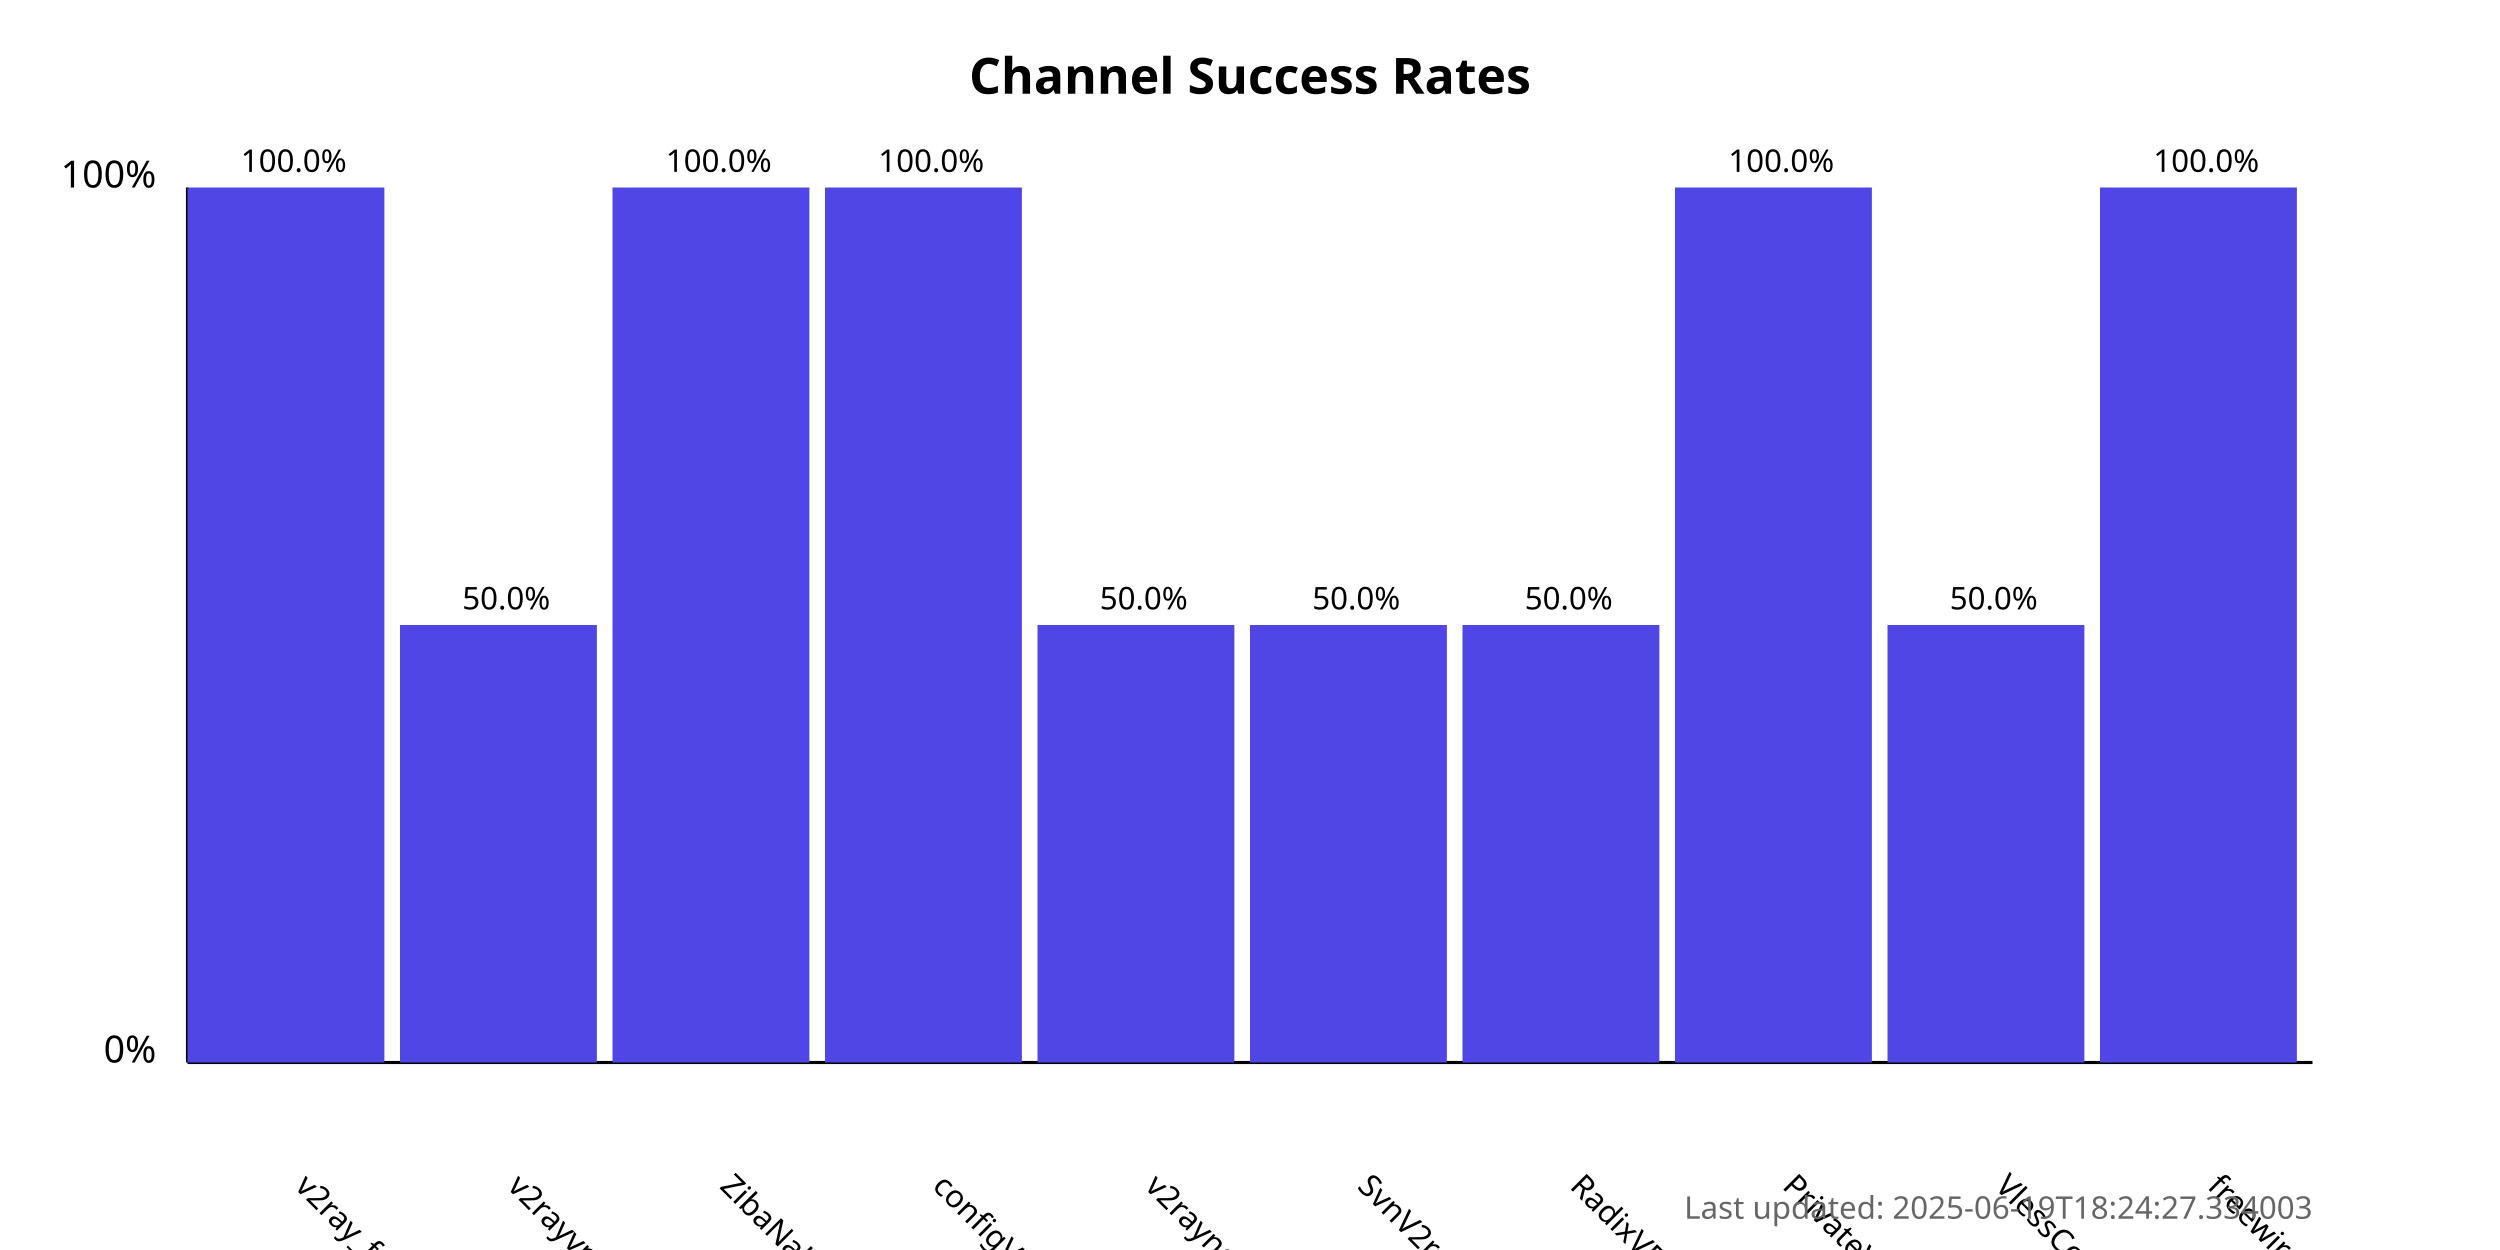
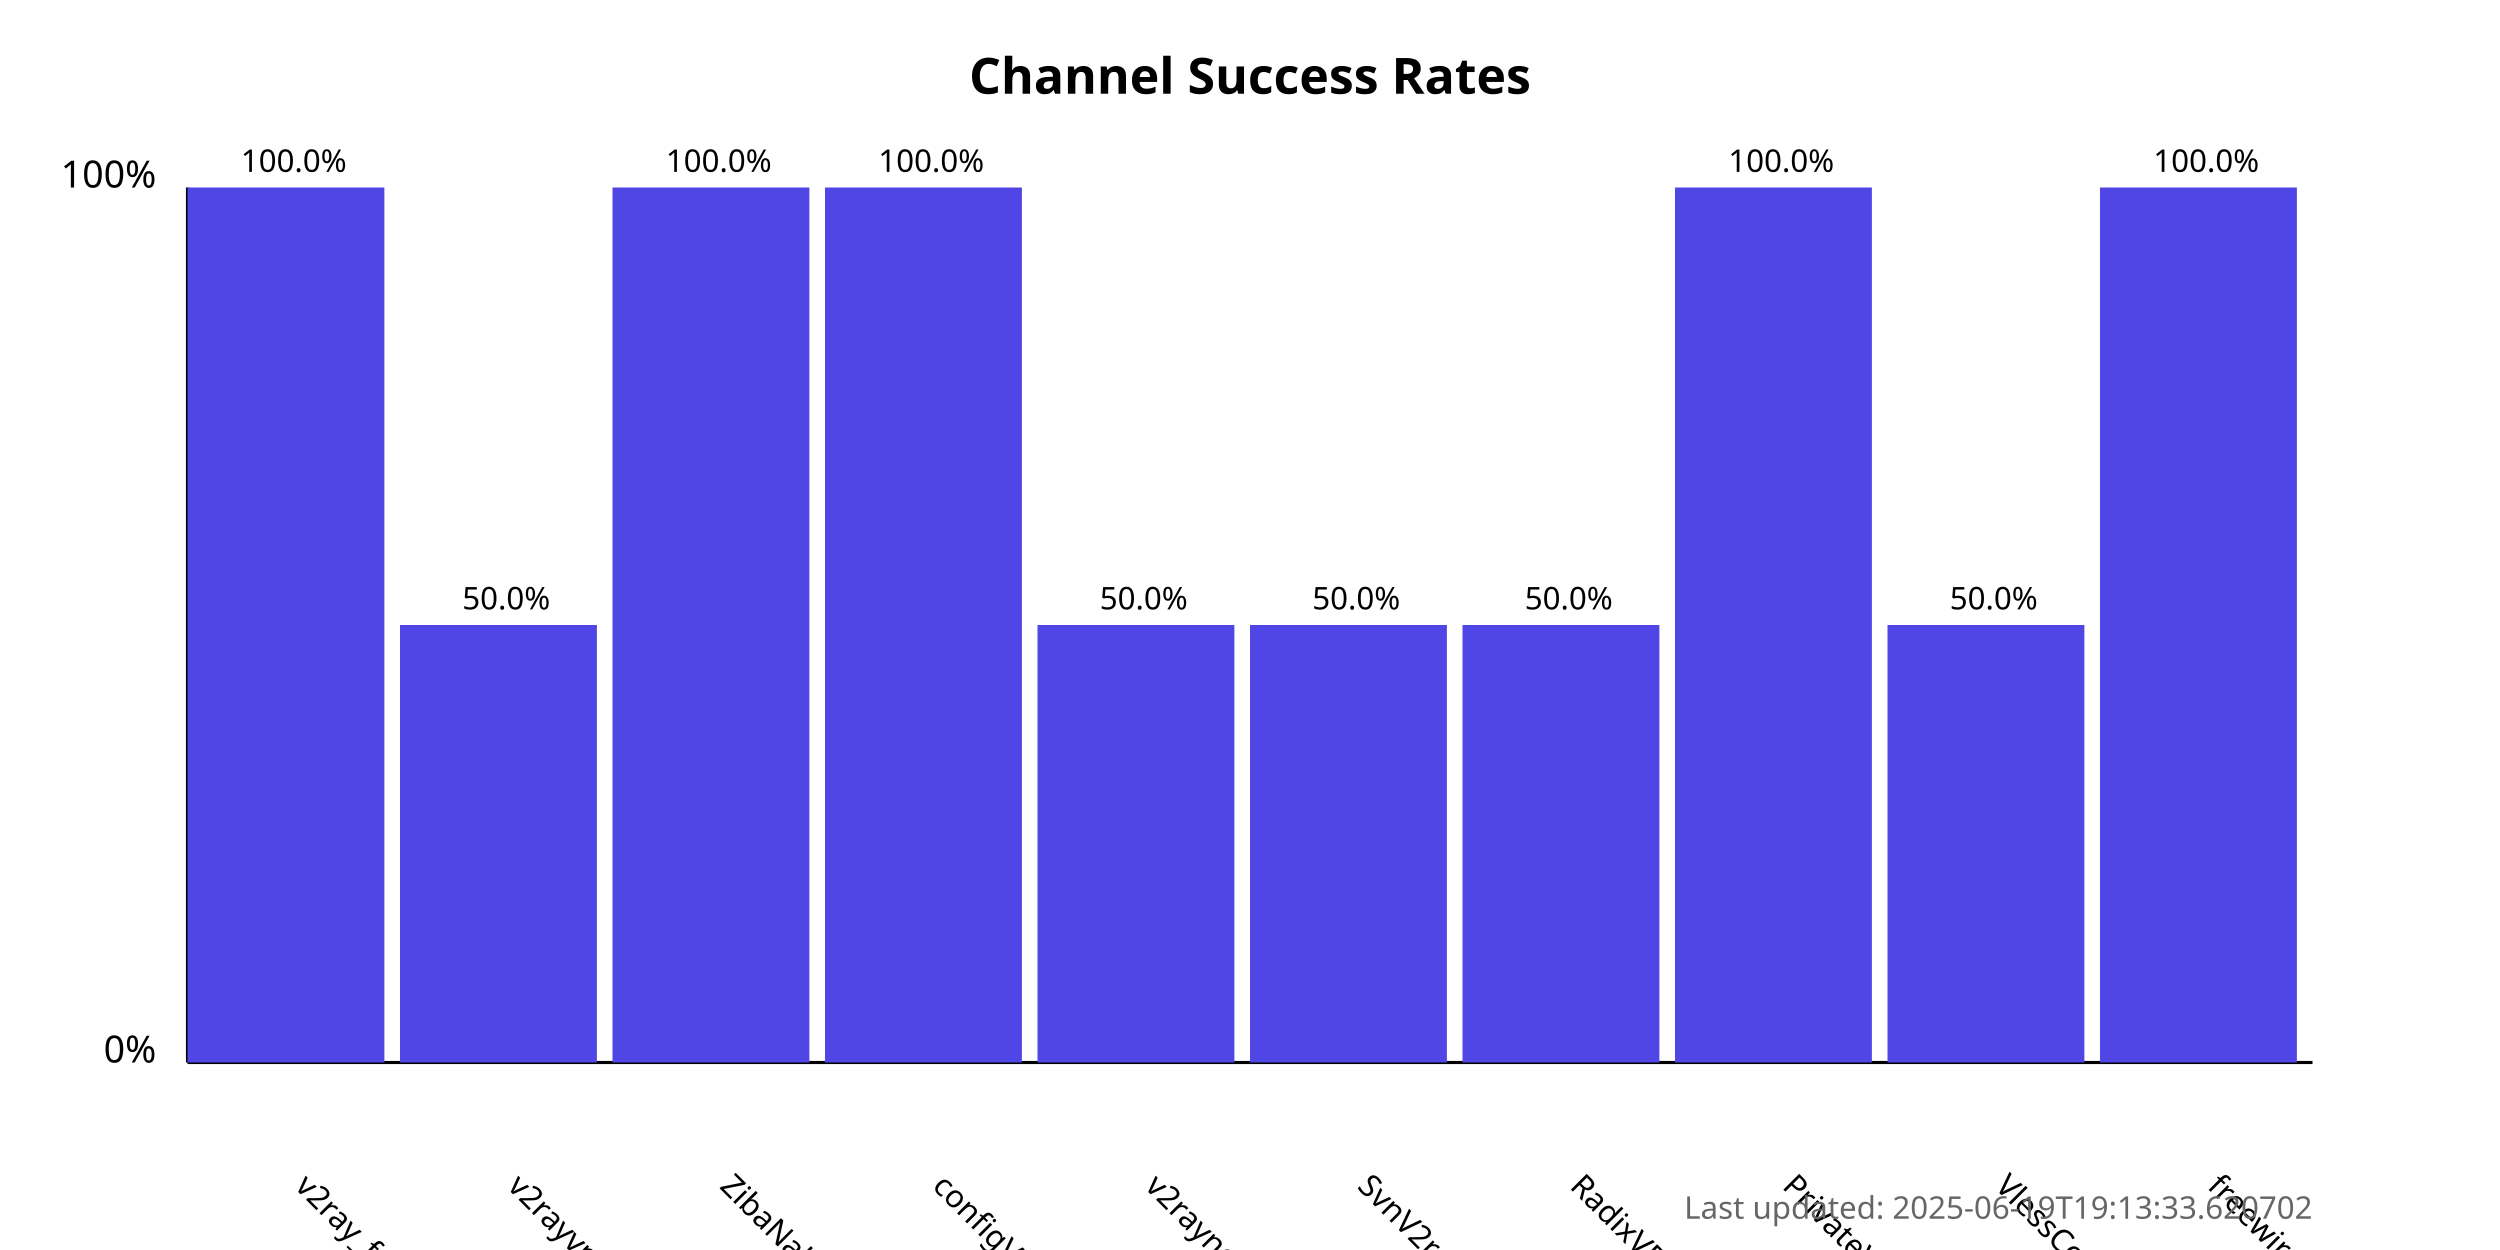
<svg xmlns="http://www.w3.org/2000/svg" width="800" height="400">
  <style>
            .chart-title { font: bold 16px sans-serif; }
            .axis-label { font: 12px sans-serif; }
            .tick-label { font: 10px sans-serif; }
            .bar { fill: #4f46e5; }
            .bar:hover { fill: #6366f1; }
            .timestamp { font: 10px sans-serif; fill: #666; }
        </style>
  <text x="400.0" y="30" text-anchor="middle" class="chart-title">
            Channel Success Rates
        </text>
  <line x1="60" y1="340" x2="60" y2="60" stroke="black" stroke-width="1" />
  <line x1="60" y1="340" x2="740" y2="340" stroke="black" stroke-width="1" />
  <text x="50" y="340" text-anchor="end" class="axis-label">0%</text>
  <text x="50" y="60" text-anchor="end" class="axis-label">100%</text>
  <g>
    <rect x="60" y="60.0" width="63.0" height="280.0" class="bar" />
    <text x="94.0" y="380" transform="rotate(45, 94.0, 380)" text-anchor="start" class="tick-label">
                v2ray_free_conf
            </text>
    <text x="94.0" y="55.0" text-anchor="middle" class="tick-label">
                100.0%
            </text>
  </g>
  <g>
    <rect x="128.0" y="200.0" width="63.0" height="140.0" class="bar" />
    <text x="162.0" y="380" transform="rotate(45, 162.0, 380)" text-anchor="start" class="tick-label">
                v2rayvpno
            </text>
    <text x="162.0" y="195.0" text-anchor="middle" class="tick-label">
                50.0%
            </text>
  </g>
  <g>
    <rect x="196.0" y="60.0" width="63.0" height="280.0" class="bar" />
    <text x="230.0" y="380" transform="rotate(45, 230.0, 380)" text-anchor="start" class="tick-label">
                ZibaNabz
            </text>
    <text x="230.0" y="55.0" text-anchor="middle" class="tick-label">
                100.0%
            </text>
  </g>
  <g>
    <rect x="264.0" y="60.0" width="63.0" height="280.0" class="bar" />
    <text x="298.0" y="380" transform="rotate(45, 298.0, 380)" text-anchor="start" class="tick-label">
                configV2rayForFree
            </text>
    <text x="298.0" y="55.0" text-anchor="middle" class="tick-label">
                100.0%
            </text>
  </g>
  <g>
    <rect x="332.0" y="200.0" width="63.0" height="140.0" class="bar" />
    <text x="366.0" y="380" transform="rotate(45, 366.0, 380)" text-anchor="start" class="tick-label">
                v2rayngvpn
            </text>
    <text x="366.0" y="195.0" text-anchor="middle" class="tick-label">
                50.0%
            </text>
  </g>
  <g>
    <rect x="400.0" y="200.0" width="63.0" height="140.0" class="bar" />
    <text x="434.0" y="380" transform="rotate(45, 434.0, 380)" text-anchor="start" class="tick-label">
                SvnV2ray
            </text>
    <text x="434.0" y="195.0" text-anchor="middle" class="tick-label">
                50.0%
            </text>
  </g>
  <g>
    <rect x="468.0" y="200.0" width="63.0" height="140.0" class="bar" />
    <text x="502.0" y="380" transform="rotate(45, 502.0, 380)" text-anchor="start" class="tick-label">
                RadixVPN
            </text>
    <text x="502.0" y="195.0" text-anchor="middle" class="tick-label">
                50.0%
            </text>
  </g>
  <g>
    <rect x="536.0" y="60.0" width="63.0" height="280.0" class="bar" />
    <text x="570.0" y="380" transform="rotate(45, 570.0, 380)" text-anchor="start" class="tick-label">
                PrivateVPNs
            </text>
    <text x="570.0" y="55.0" text-anchor="middle" class="tick-label">
                100.0%
            </text>
  </g>
  <g>
    <rect x="604.0" y="200.0" width="63.0" height="140.0" class="bar" />
    <text x="638.0" y="380" transform="rotate(45, 638.0, 380)" text-anchor="start" class="tick-label">
                VlessConfig
            </text>
    <text x="638.0" y="195.0" text-anchor="middle" class="tick-label">
                50.0%
            </text>
  </g>
  <g>
    <rect x="672.0" y="60.0" width="63.0" height="280.0" class="bar" />
    <text x="706.0" y="380" transform="rotate(45, 706.0, 380)" text-anchor="start" class="tick-label">
                freewireguard
            </text>
    <text x="706.0" y="55.0" text-anchor="middle" class="tick-label">
                100.0%
            </text>
  </g>
  <text x="740" y="390" text-anchor="end" class="timestamp">
-             Last updated: 2025-06-19T18:24:27.334003
+             Last updated: 2025-06-19T19:13:33.620702
        </text>
</svg>
